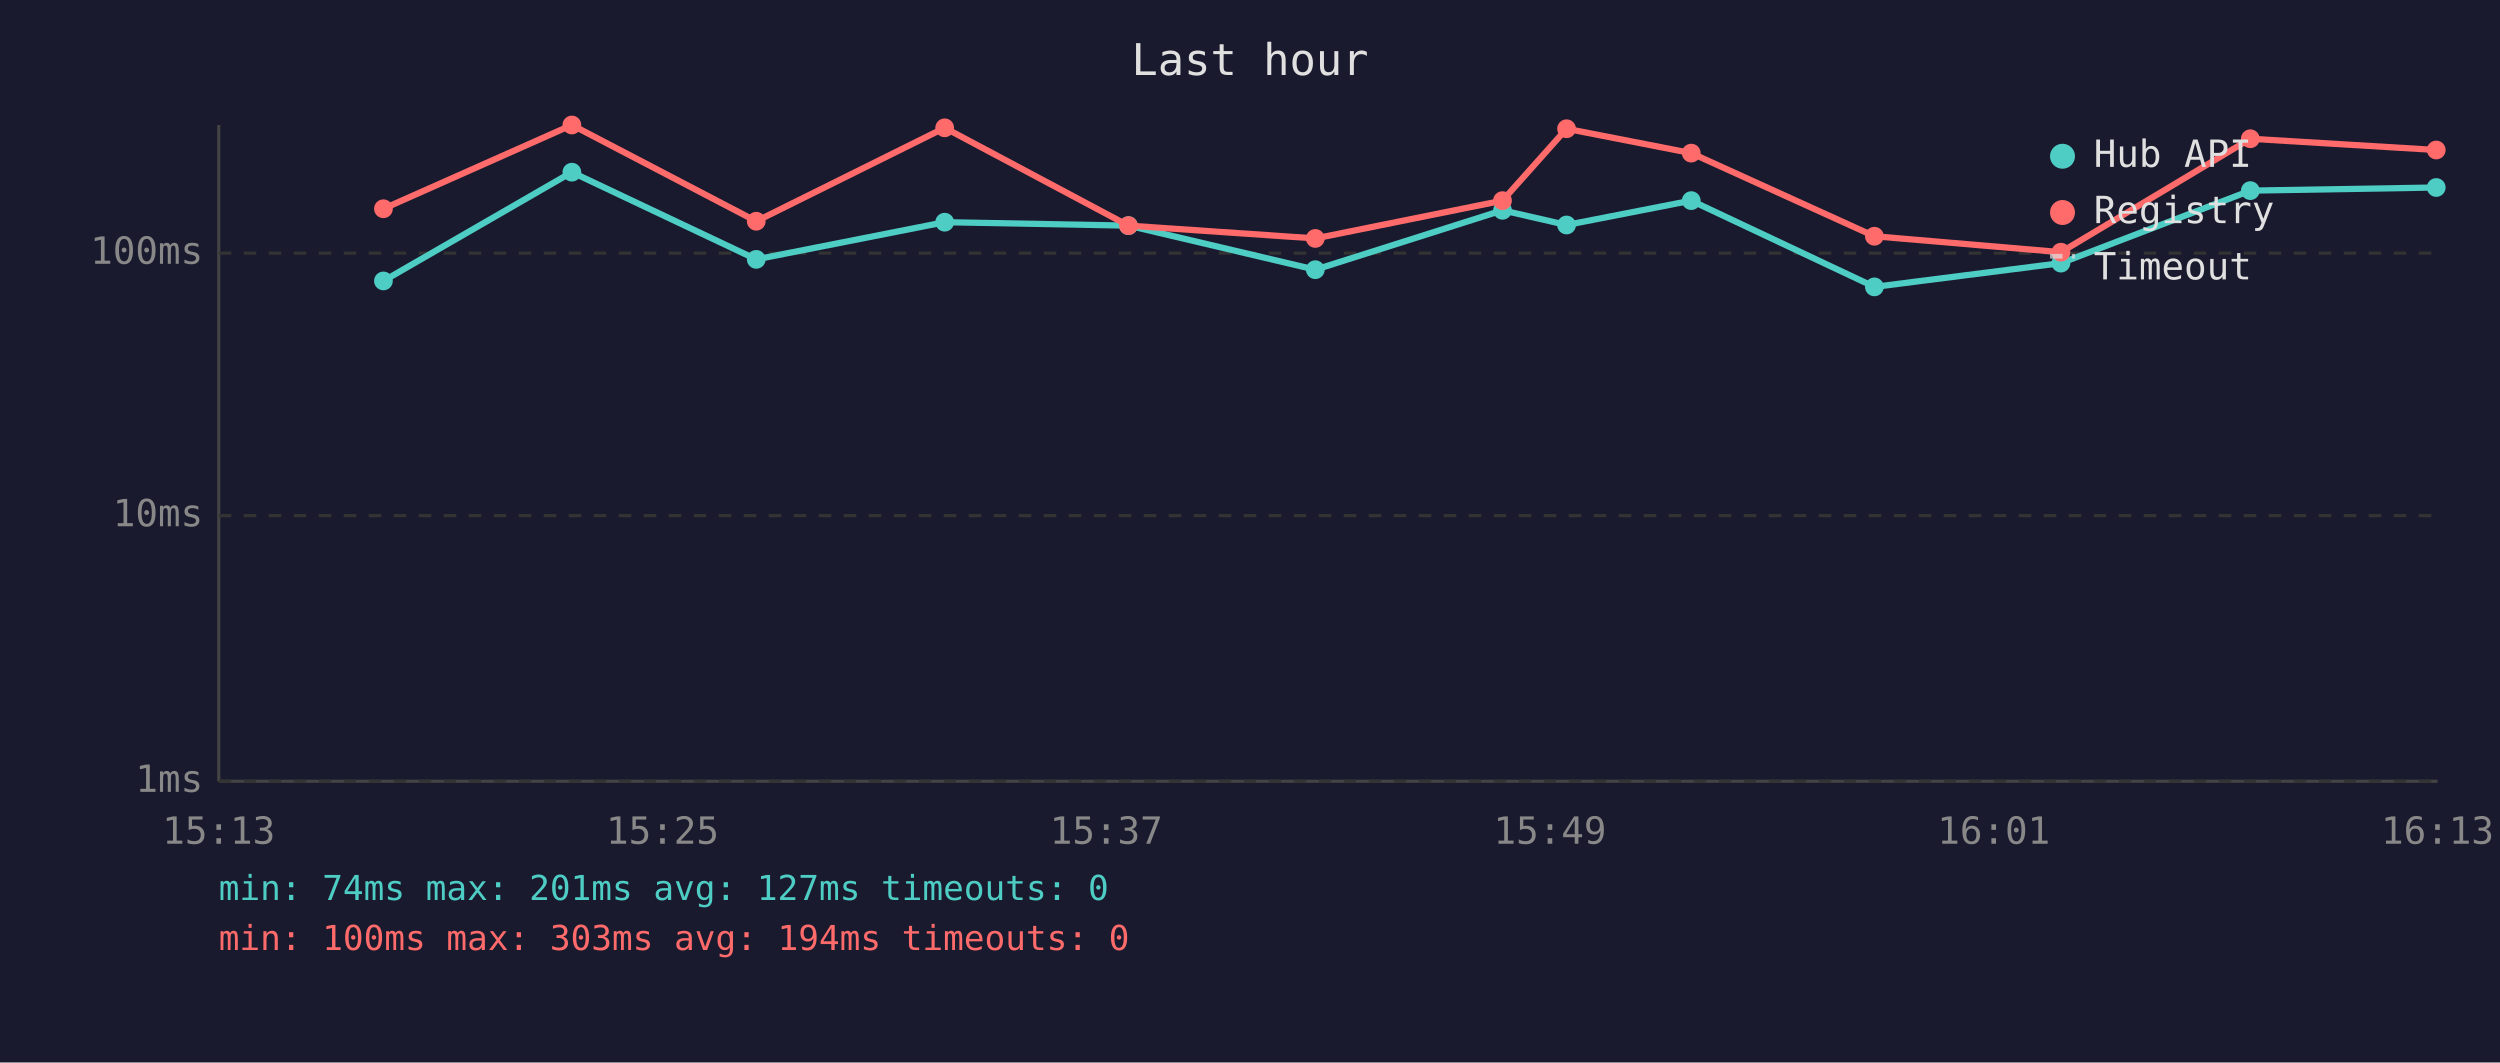
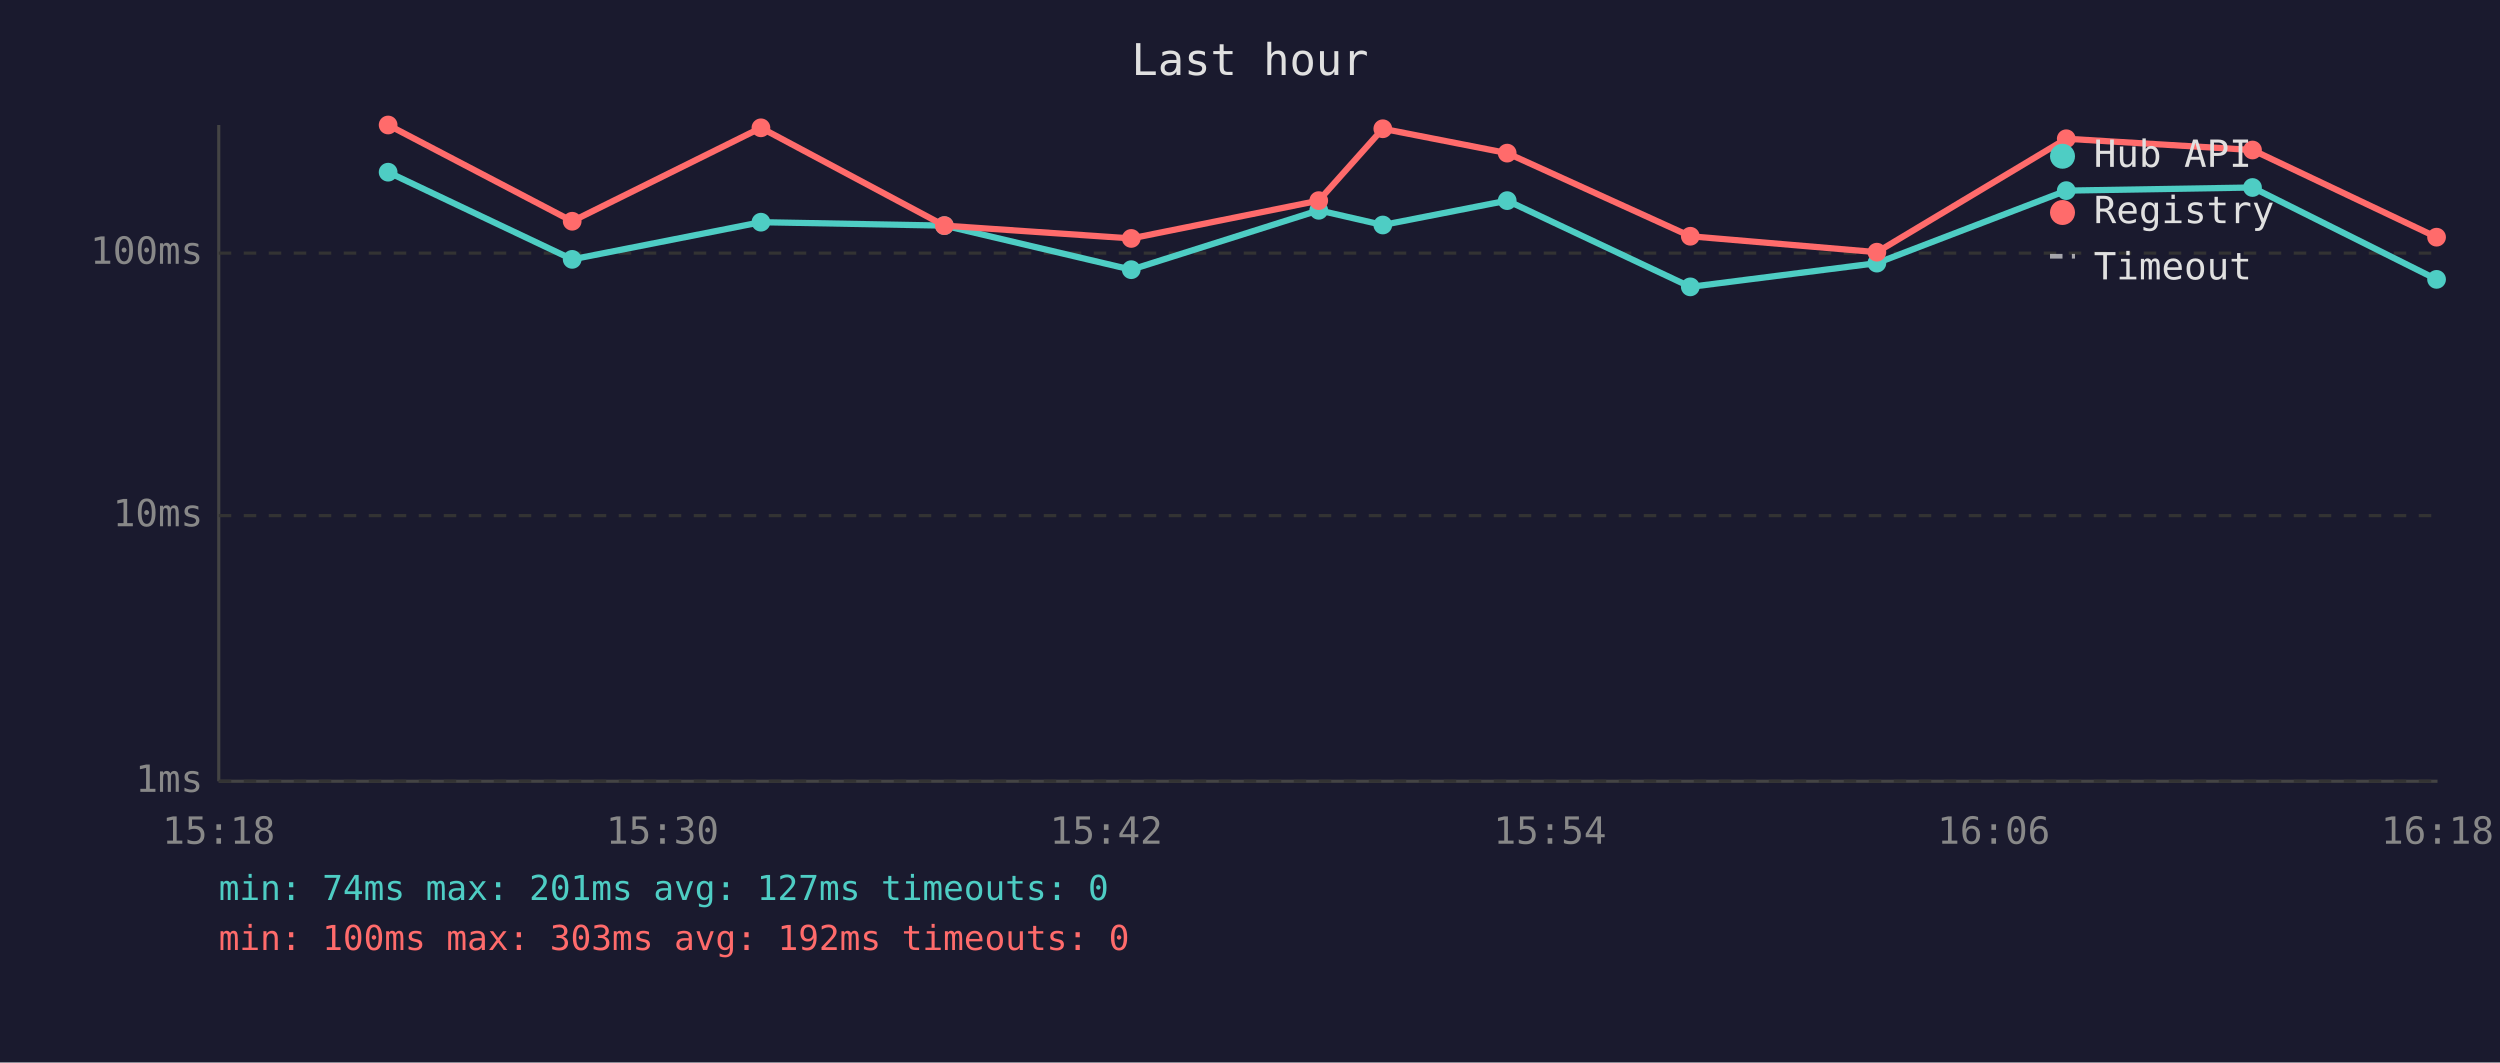
<svg xmlns="http://www.w3.org/2000/svg" viewBox="0 0 800 340" font-family="monospace" font-size="12">
  <rect width="800" height="340" fill="#1a1a2e" />
  <text x="400" y="24" fill="#e0e0e0" font-size="14" text-anchor="middle">Last hour</text>
  <line x1="70" y1="40" x2="70" y2="250" stroke="#444" stroke-width="1" />
  <line x1="70" y1="250" x2="780" y2="250" stroke="#444" stroke-width="1" />
  <line x1="70" y1="250" x2="780" y2="250" stroke="#333" stroke-width="1" stroke-dasharray="4" />
  <text x="65" y="250" fill="#888" text-anchor="end" dominant-baseline="middle">1ms</text>
  <line x1="70" y1="165" x2="780" y2="165" stroke="#333" stroke-width="1" stroke-dasharray="4" />
  <text x="65" y="165" fill="#888" text-anchor="end" dominant-baseline="middle">10ms</text>
  <line x1="70" y1="81" x2="780" y2="81" stroke="#333" stroke-width="1" stroke-dasharray="4" />
  <text x="65" y="81" fill="#888" text-anchor="end" dominant-baseline="middle">100ms</text>
-   <text x="70" y="270" fill="#888" text-anchor="middle">15:13</text>
-   <text x="212" y="270" fill="#888" text-anchor="middle">15:25</text>
-   <text x="354" y="270" fill="#888" text-anchor="middle">15:37</text>
-   <text x="496" y="270" fill="#888" text-anchor="middle">15:49</text>
-   <text x="638" y="270" fill="#888" text-anchor="middle">16:01</text>
-   <text x="780" y="270" fill="#888" text-anchor="middle">16:13</text>
-   <polyline points="122.7,89.9 183.0,55.1 242.0,83.0 302.3,71.1 361.1,72.2 420.9,86.3 480.8,67.3 501.3,72.0 541.2,64.2 599.8,91.8 659.5,84.2 720.1,61.0 779.6,60.0" fill="none" stroke="#4ecdc4" stroke-width="2" opacity="1" />
-   <circle cx="122.7" cy="89.9" r="3" fill="#4ecdc4" />
-   <circle cx="183.0" cy="55.1" r="3" fill="#4ecdc4" />
-   <circle cx="242.0" cy="83.0" r="3" fill="#4ecdc4" />
-   <circle cx="302.3" cy="71.1" r="3" fill="#4ecdc4" />
-   <circle cx="361.1" cy="72.2" r="3" fill="#4ecdc4" />
-   <circle cx="420.9" cy="86.3" r="3" fill="#4ecdc4" />
-   <circle cx="480.8" cy="67.3" r="3" fill="#4ecdc4" />
-   <circle cx="501.3" cy="72.0" r="3" fill="#4ecdc4" />
-   <circle cx="541.2" cy="64.2" r="3" fill="#4ecdc4" />
-   <circle cx="599.8" cy="91.8" r="3" fill="#4ecdc4" />
-   <circle cx="659.5" cy="84.2" r="3" fill="#4ecdc4" />
-   <circle cx="720.1" cy="61.0" r="3" fill="#4ecdc4" />
-   <circle cx="779.6" cy="60.0" r="3" fill="#4ecdc4" />
-   <polyline points="122.7,66.8 183.0,40.0 242.0,70.8 302.3,40.9 361.1,72.2 420.9,76.3 480.8,64.2 501.3,41.2 541.2,49.0 599.8,75.6 659.5,80.7 720.1,44.4 779.6,48.0" fill="none" stroke="#ff6b6b" stroke-width="2" opacity="1" />
-   <circle cx="122.7" cy="66.8" r="3" fill="#ff6b6b" />
-   <circle cx="183.0" cy="40.0" r="3" fill="#ff6b6b" />
-   <circle cx="242.0" cy="70.8" r="3" fill="#ff6b6b" />
-   <circle cx="302.3" cy="40.9" r="3" fill="#ff6b6b" />
-   <circle cx="361.1" cy="72.2" r="3" fill="#ff6b6b" />
-   <circle cx="420.9" cy="76.3" r="3" fill="#ff6b6b" />
-   <circle cx="480.8" cy="64.2" r="3" fill="#ff6b6b" />
-   <circle cx="501.3" cy="41.2" r="3" fill="#ff6b6b" />
-   <circle cx="541.2" cy="49.0" r="3" fill="#ff6b6b" />
-   <circle cx="599.8" cy="75.6" r="3" fill="#ff6b6b" />
-   <circle cx="659.5" cy="80.7" r="3" fill="#ff6b6b" />
-   <circle cx="720.1" cy="44.4" r="3" fill="#ff6b6b" />
-   <circle cx="779.6" cy="48.0" r="3" fill="#ff6b6b" />
+   <text x="70" y="270" fill="#888" text-anchor="middle">15:18</text>
+   <text x="212" y="270" fill="#888" text-anchor="middle">15:30</text>
+   <text x="354" y="270" fill="#888" text-anchor="middle">15:42</text>
+   <text x="496" y="270" fill="#888" text-anchor="middle">15:54</text>
+   <text x="638" y="270" fill="#888" text-anchor="middle">16:06</text>
+   <text x="780" y="270" fill="#888" text-anchor="middle">16:18</text>
+   <polyline points="124.2,55.1 183.1,83.0 243.5,71.1 302.2,72.2 362.0,86.3 422.0,67.3 442.5,72.0 482.3,64.2 540.9,91.8 600.6,84.2 661.2,61.0 720.8,60.0 779.7,89.4" fill="none" stroke="#4ecdc4" stroke-width="2" opacity="1" />
+   <circle cx="124.2" cy="55.1" r="3" fill="#4ecdc4" />
+   <circle cx="183.1" cy="83.0" r="3" fill="#4ecdc4" />
+   <circle cx="243.5" cy="71.1" r="3" fill="#4ecdc4" />
+   <circle cx="302.2" cy="72.2" r="3" fill="#4ecdc4" />
+   <circle cx="362.0" cy="86.3" r="3" fill="#4ecdc4" />
+   <circle cx="422.0" cy="67.3" r="3" fill="#4ecdc4" />
+   <circle cx="442.5" cy="72.0" r="3" fill="#4ecdc4" />
+   <circle cx="482.3" cy="64.2" r="3" fill="#4ecdc4" />
+   <circle cx="540.9" cy="91.8" r="3" fill="#4ecdc4" />
+   <circle cx="600.6" cy="84.2" r="3" fill="#4ecdc4" />
+   <circle cx="661.2" cy="61.0" r="3" fill="#4ecdc4" />
+   <circle cx="720.8" cy="60.0" r="3" fill="#4ecdc4" />
+   <circle cx="779.7" cy="89.4" r="3" fill="#4ecdc4" />
+   <polyline points="124.2,40.0 183.1,70.8 243.5,40.9 302.2,72.2 362.0,76.3 422.0,64.2 442.5,41.2 482.3,49.0 540.9,75.6 600.6,80.7 661.2,44.4 720.8,48.0 779.7,75.9" fill="none" stroke="#ff6b6b" stroke-width="2" opacity="1" />
+   <circle cx="124.2" cy="40.0" r="3" fill="#ff6b6b" />
+   <circle cx="183.1" cy="70.8" r="3" fill="#ff6b6b" />
+   <circle cx="243.5" cy="40.9" r="3" fill="#ff6b6b" />
+   <circle cx="302.2" cy="72.2" r="3" fill="#ff6b6b" />
+   <circle cx="362.0" cy="76.3" r="3" fill="#ff6b6b" />
+   <circle cx="422.0" cy="64.2" r="3" fill="#ff6b6b" />
+   <circle cx="442.5" cy="41.2" r="3" fill="#ff6b6b" />
+   <circle cx="482.3" cy="49.0" r="3" fill="#ff6b6b" />
+   <circle cx="540.9" cy="75.6" r="3" fill="#ff6b6b" />
+   <circle cx="600.6" cy="80.7" r="3" fill="#ff6b6b" />
+   <circle cx="661.2" cy="44.4" r="3" fill="#ff6b6b" />
+   <circle cx="720.8" cy="48.0" r="3" fill="#ff6b6b" />
+   <circle cx="779.7" cy="75.9" r="3" fill="#ff6b6b" />
  <circle cx="660" cy="50" r="4" fill="#4ecdc4" />
  <text x="670" y="50" fill="#e0e0e0" dominant-baseline="middle">Hub API</text>
  <circle cx="660" cy="68" r="4" fill="#ff6b6b" />
  <text x="670" y="68" fill="#e0e0e0" dominant-baseline="middle">Registry</text>
  <line x1="656" y1="82" x2="664" y2="82" stroke="#e0e0e0" stroke-width="1.5" stroke-dasharray="4,3" opacity="0.7" />
  <text x="670" y="86" fill="#e0e0e0" dominant-baseline="middle">Timeout</text>
  <text x="70" y="288" fill="#4ecdc4" font-size="11">min: 74ms  max: 201ms  avg: 127ms  timeouts: 0</text>
-   <text x="70" y="304" fill="#ff6b6b" font-size="11">min: 100ms  max: 303ms  avg: 194ms  timeouts: 0</text>
+   <text x="70" y="304" fill="#ff6b6b" font-size="11">min: 100ms  max: 303ms  avg: 192ms  timeouts: 0</text>
</svg>
